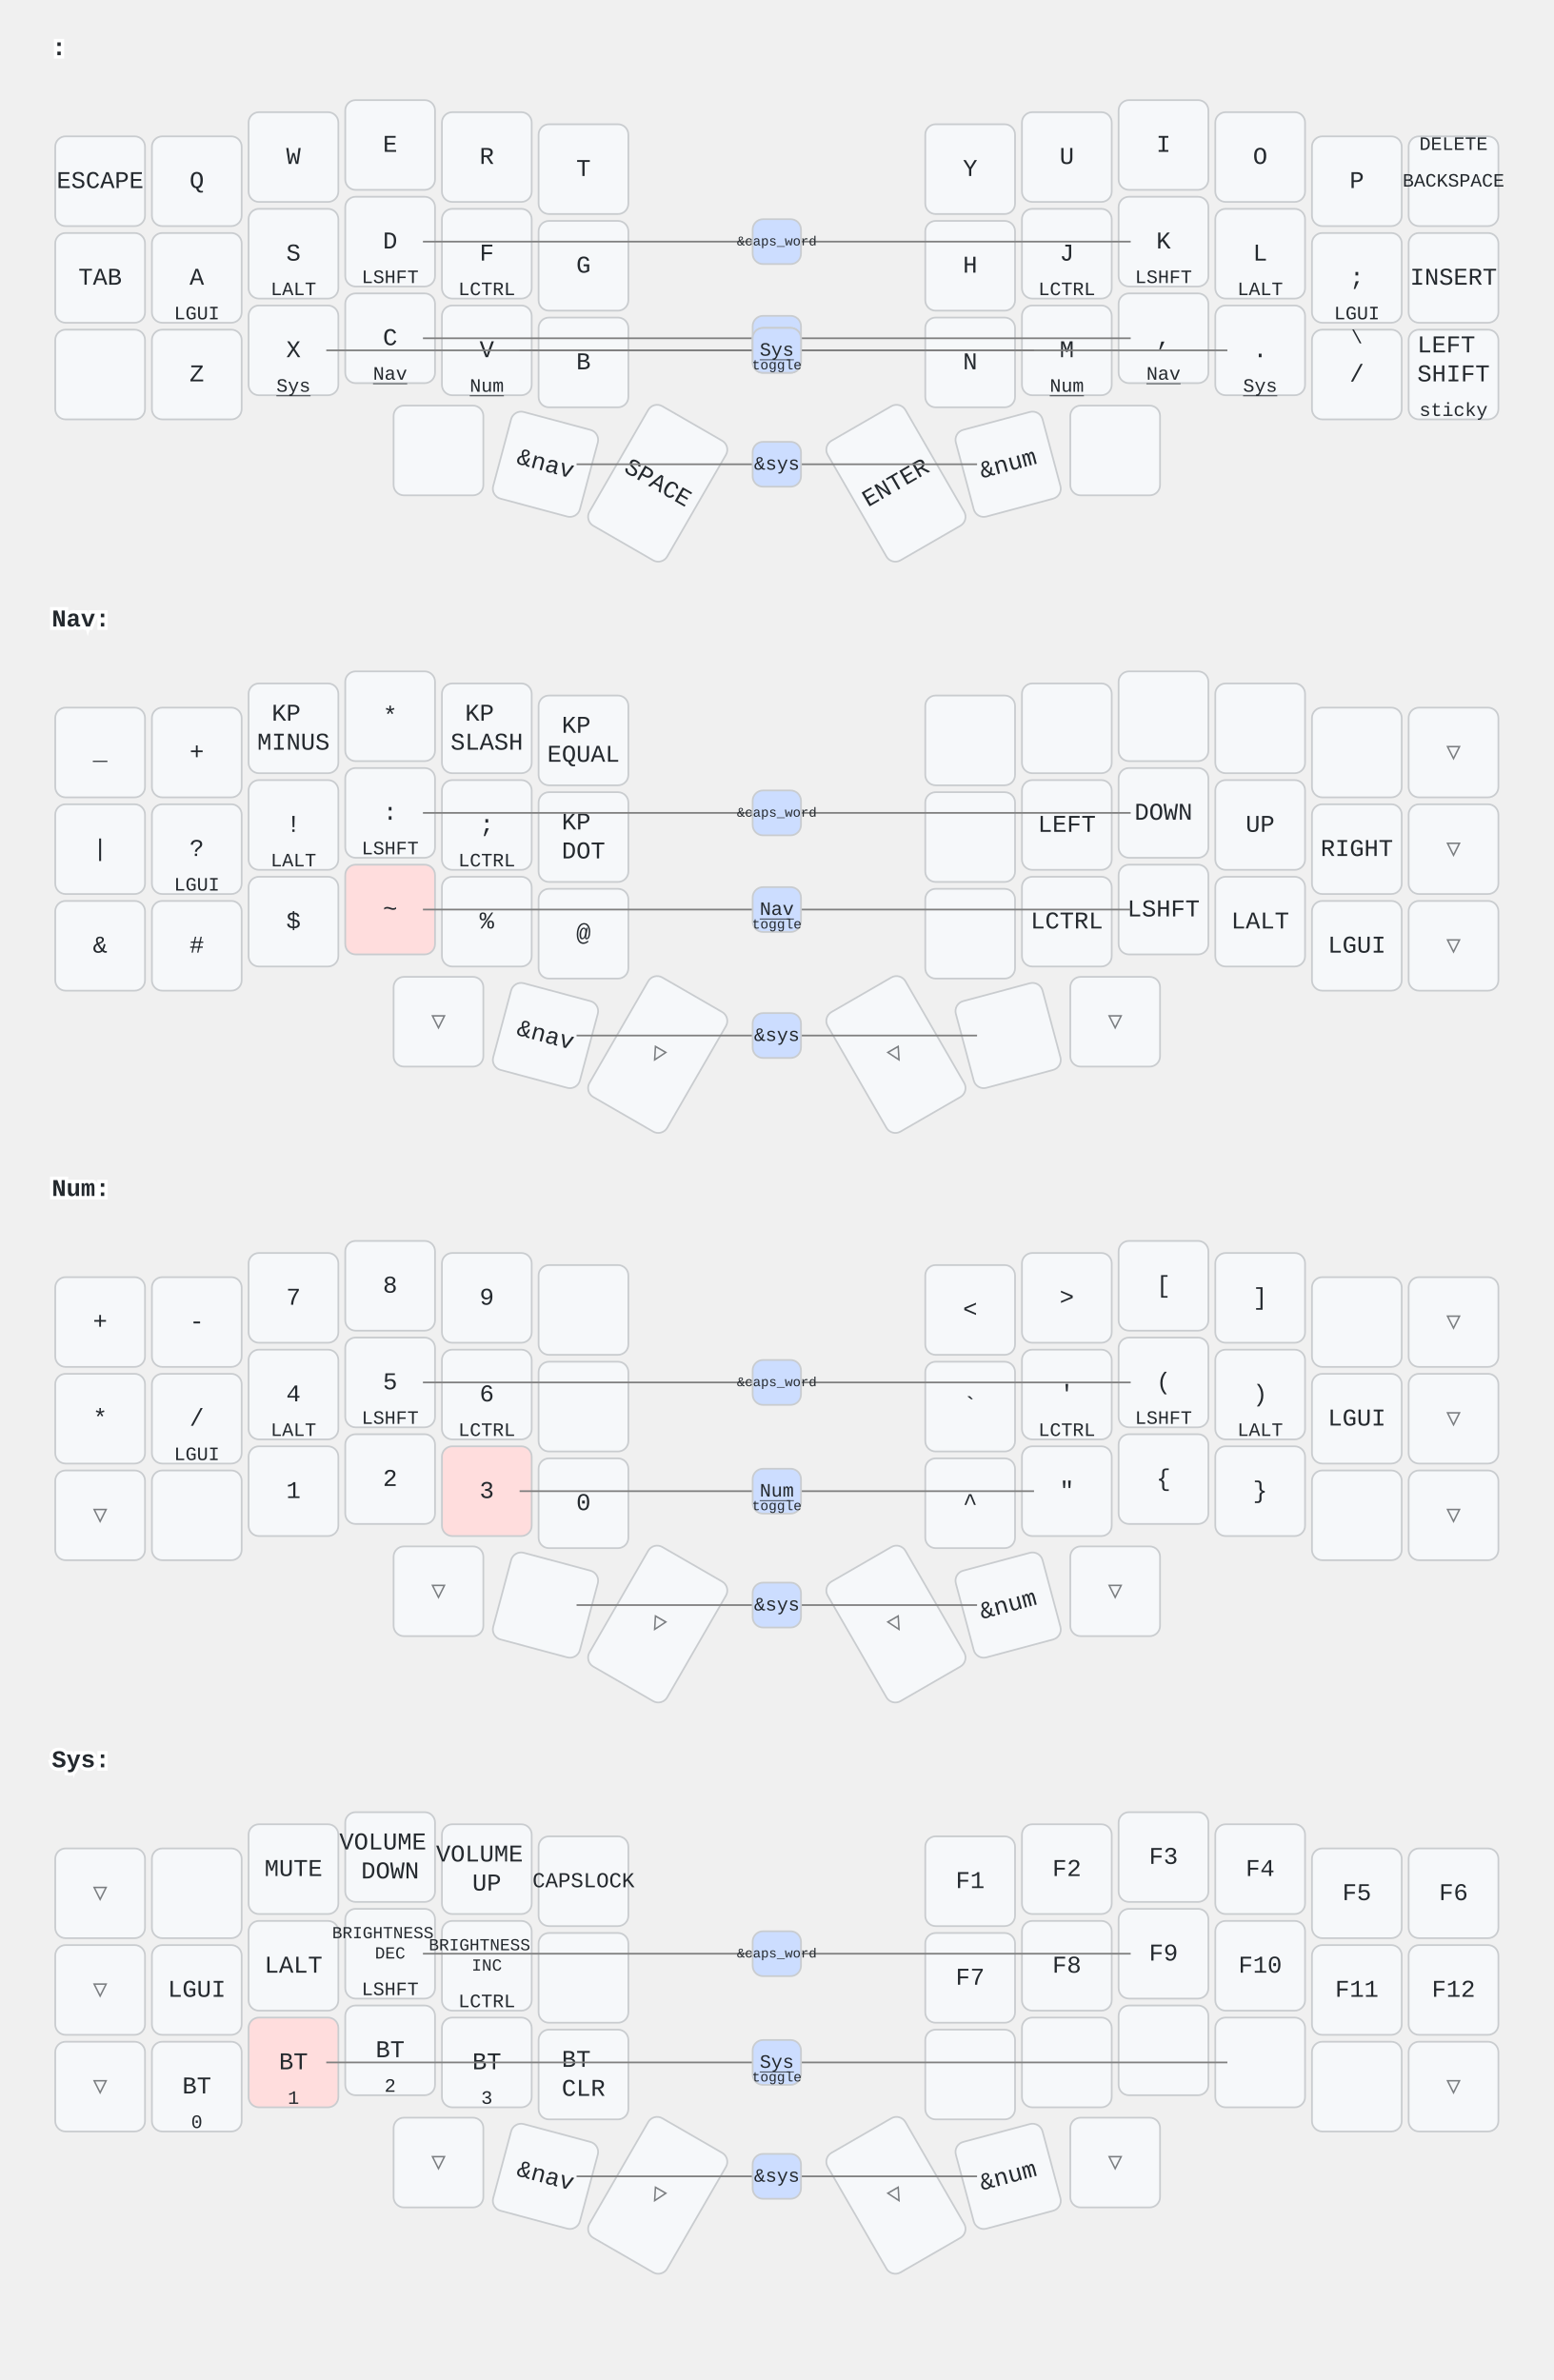
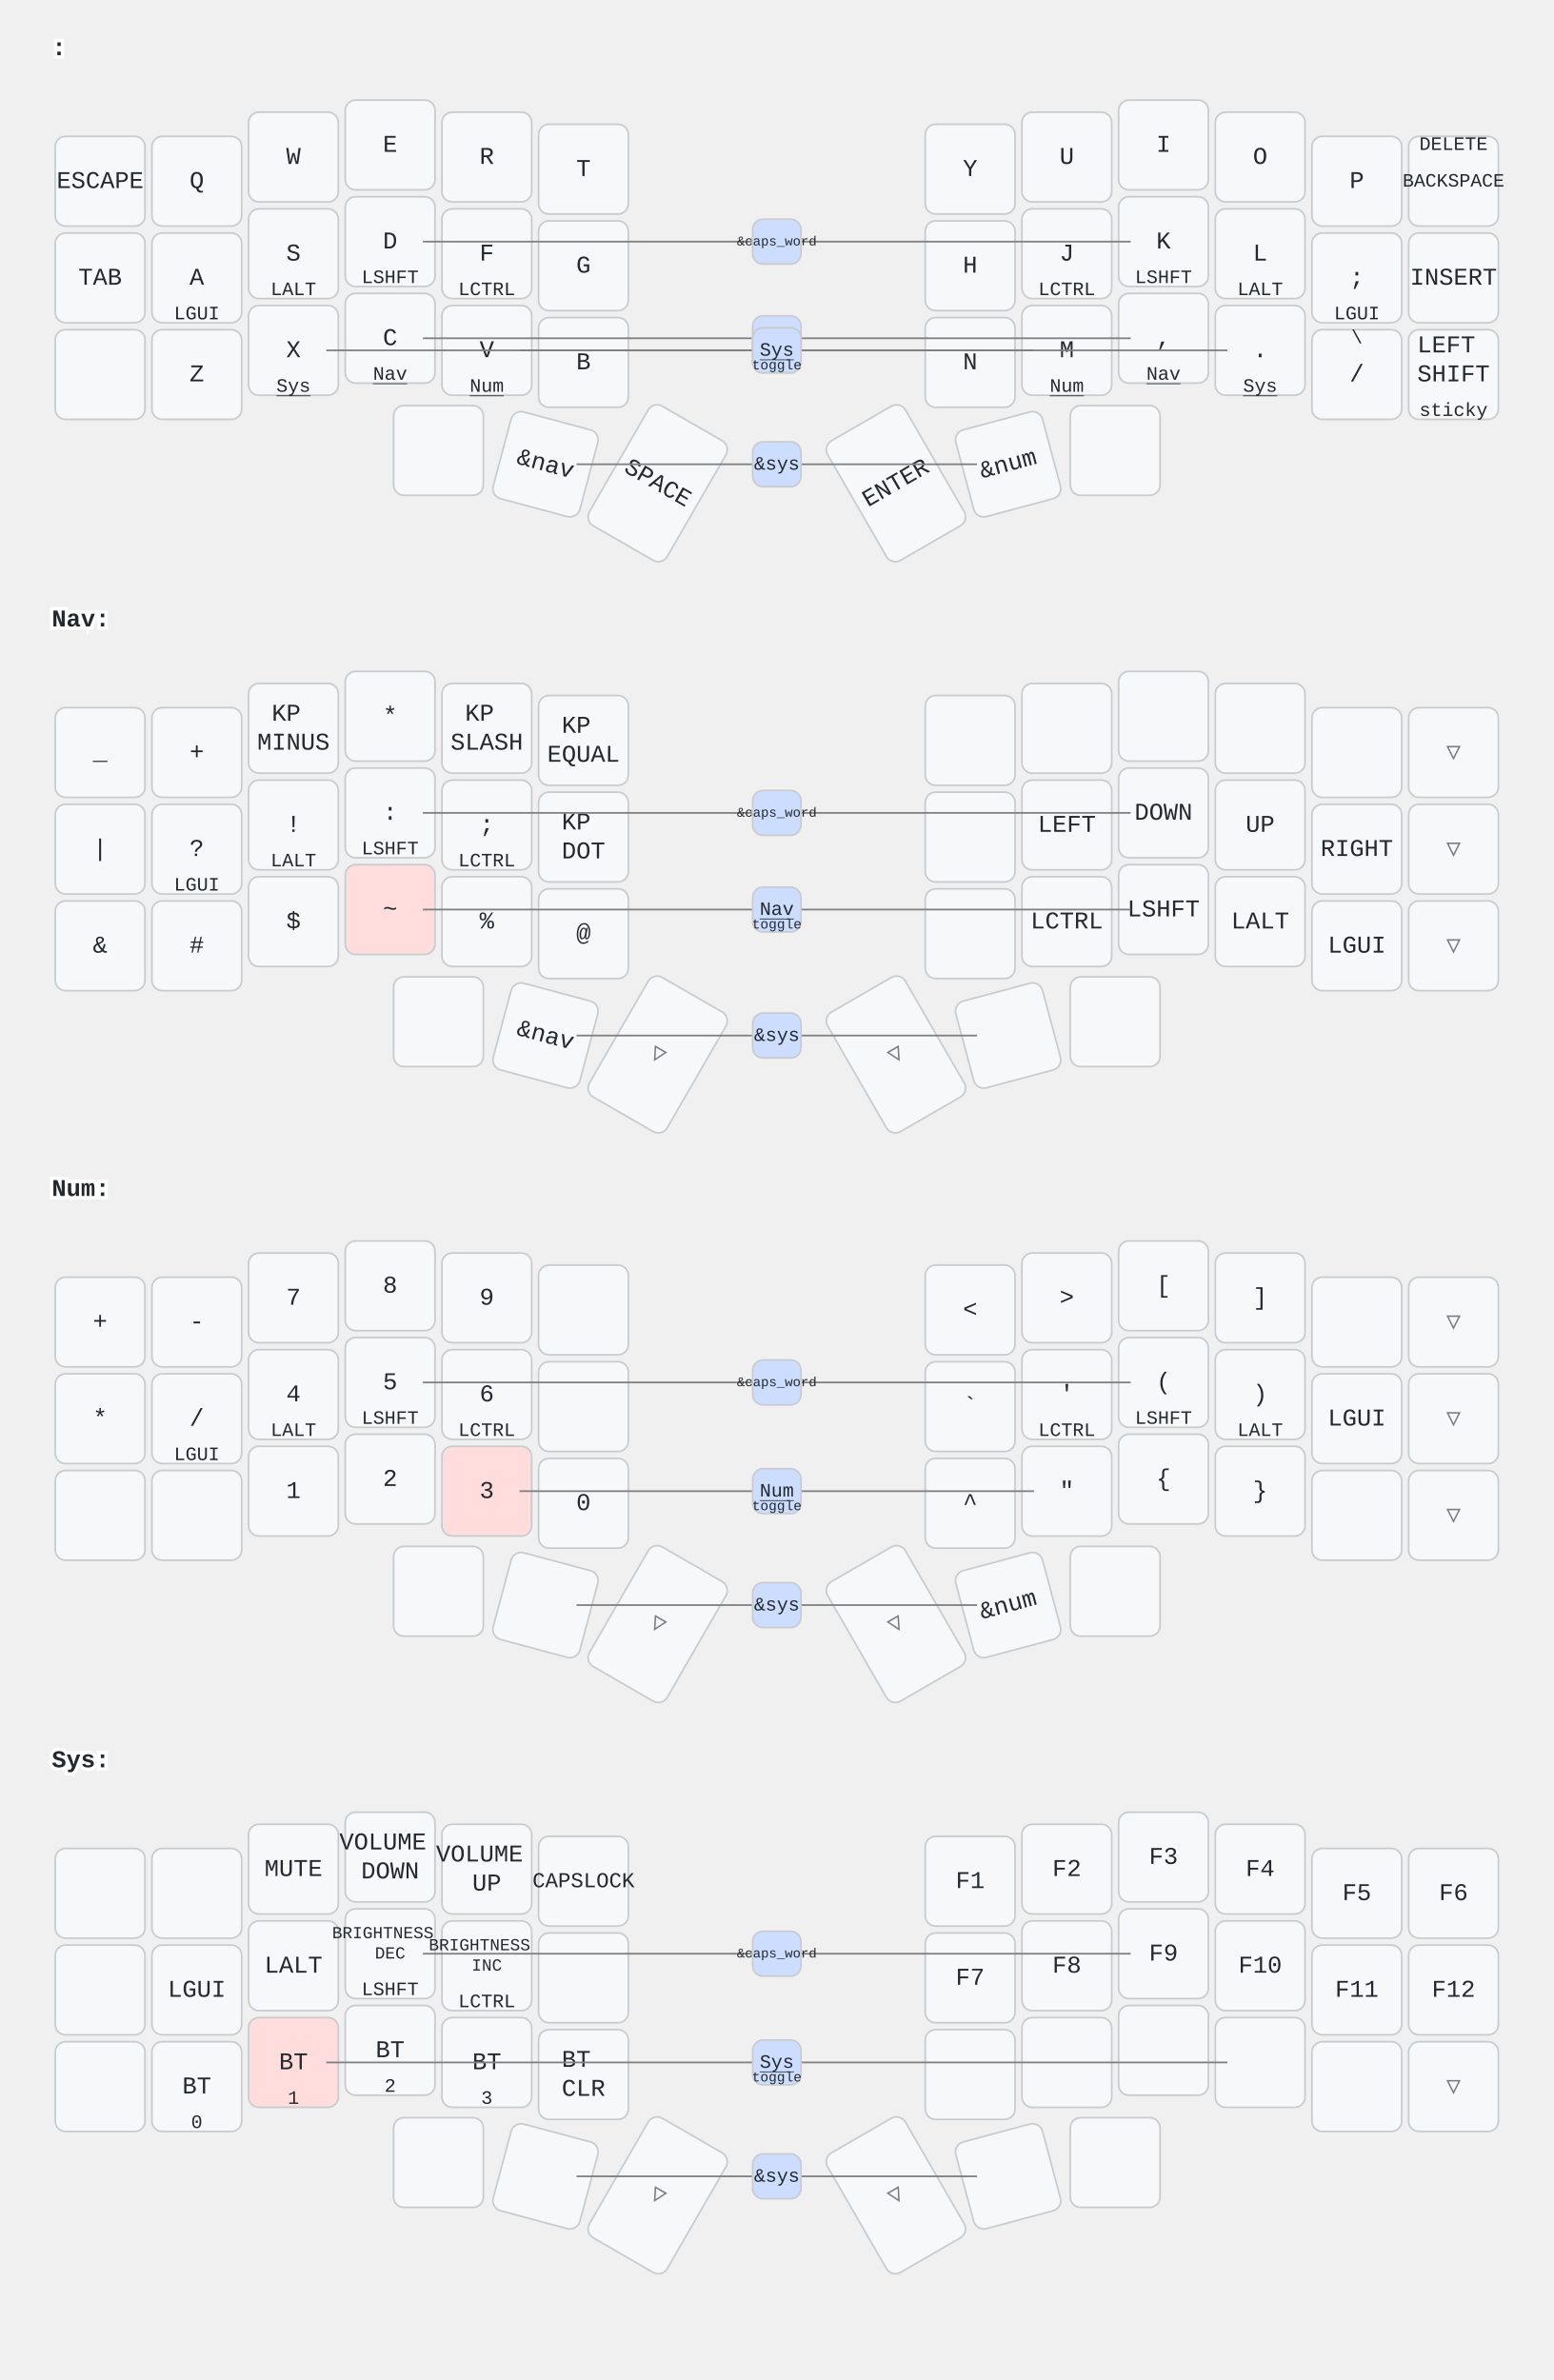
<svg xmlns="http://www.w3.org/2000/svg" width="900" height="1379" viewBox="0 0 900 1379" class="keymap">
  <style>/* inherit to force styles through use tags */
svg path {
    fill: inherit;
}

/* font and background color specifications */
svg.keymap {
    font-family: SFMono-Regular,Consolas,Liberation Mono,Menlo,monospace;
    font-size: 14px;
    font-kerning: normal;
    text-rendering: optimizeLegibility;
    fill: #24292e;
}

/* default key styling */
rect.key {
    fill: #f6f8fa;
}

rect.key, rect.combo {
    stroke: #c9cccf;
    stroke-width: 1;
}

/* default key side styling, only used is draw_key_sides is set */
rect.side {
    filter: brightness(90%);
}

/* color accent for combo boxes */
rect.combo, rect.combo-separate {
    fill: #cdf;
}

/* color accent for held keys */
rect.held, rect.combo.held {
    fill: #fdd;
}

/* color accent for ghost (optional) keys */
rect.ghost, rect.combo.ghost {
    stroke-dasharray: 4, 4;
    stroke-width: 2;
}

text {
    text-anchor: middle;
    dominant-baseline: middle;
}

/* styling for layer labels */
text.label {
    font-weight: bold;
    text-anchor: start;
    stroke: white;
    stroke-width: 4;
    paint-order: stroke;
}

/* styling for optional footer */
text.footer {
    text-anchor: end;
    dominant-baseline: auto;
    stroke: white;
    stroke-width: 4;
    paint-order: stroke;
}

/* styling for combo tap, and key hold/shifted label text */
text.combo, text.hold, text.shifted {
    font-size: 11px;
}

text.hold {
    text-anchor: middle;
    dominant-baseline: auto;
}

text.shifted {
    text-anchor: middle;
    dominant-baseline: hanging;
}

text.layer-activator {
    text-decoration: underline;
}

/* styling for hold/shifted label text in combo box */
text.combo.hold, text.combo.shifted {
    font-size: 8px;
}

/* lighter symbol for transparent keys */
text.trans {
    fill: #7b7e81;
}

/* styling for combo dendrons */
path.combo {
    stroke-width: 1;
    stroke: gray;
    fill: none;
}

/* Start Tabler Icons Cleanup */
/* cannot use height/width with glyphs */
.icon-tabler &gt; path {
    fill: inherit;
    stroke: inherit;
    stroke-width: 2;
}
/* hide tabler's default box */
.icon-tabler &gt; path[stroke="none"][fill="none"] {
    visibility: hidden;
}
/* End Tabler Icons Cleanup */
</style>
  <g transform="translate(30, 0)" class="layer- ">
    <text x="0" y="28" class="label" id="x_x"> :</text>
    <g transform="translate(0, 56)">
      <g transform="translate(28, 49)" class="key keypos-0">
        <rect rx="6" ry="6" x="-26" y="-26" width="52" height="52" class="key" />
        <text x="0" y="0" class="key tap">ESCAPE</text>
      </g>
      <g transform="translate(84, 49)" class="key keypos-1">
        <rect rx="6" ry="6" x="-26" y="-26" width="52" height="52" class="key" />
        <text x="0" y="0" class="key tap">Q</text>
      </g>
      <g transform="translate(140, 35)" class="key keypos-2">
        <rect rx="6" ry="6" x="-26" y="-26" width="52" height="52" class="key" />
        <text x="0" y="0" class="key tap">W</text>
      </g>
      <g transform="translate(196, 28)" class="key keypos-3">
        <rect rx="6" ry="6" x="-26" y="-26" width="52" height="52" class="key" />
        <text x="0" y="0" class="key tap">E</text>
      </g>
      <g transform="translate(252, 35)" class="key keypos-4">
        <rect rx="6" ry="6" x="-26" y="-26" width="52" height="52" class="key" />
        <text x="0" y="0" class="key tap">R</text>
      </g>
      <g transform="translate(308, 42)" class="key keypos-5">
        <rect rx="6" ry="6" x="-26" y="-26" width="52" height="52" class="key" />
        <text x="0" y="0" class="key tap">T</text>
      </g>
      <g transform="translate(532, 42)" class="key keypos-6">
        <rect rx="6" ry="6" x="-26" y="-26" width="52" height="52" class="key" />
        <text x="0" y="0" class="key tap">Y</text>
      </g>
      <g transform="translate(588, 35)" class="key keypos-7">
        <rect rx="6" ry="6" x="-26" y="-26" width="52" height="52" class="key" />
        <text x="0" y="0" class="key tap">U</text>
      </g>
      <g transform="translate(644, 28)" class="key keypos-8">
        <rect rx="6" ry="6" x="-26" y="-26" width="52" height="52" class="key" />
        <text x="0" y="0" class="key tap">I</text>
      </g>
      <g transform="translate(700, 35)" class="key keypos-9">
        <rect rx="6" ry="6" x="-26" y="-26" width="52" height="52" class="key" />
        <text x="0" y="0" class="key tap">O</text>
      </g>
      <g transform="translate(756, 49)" class="key keypos-10">
        <rect rx="6" ry="6" x="-26" y="-26" width="52" height="52" class="key" />
        <text x="0" y="0" class="key tap">P</text>
      </g>
      <g transform="translate(812, 49)" class="key keypos-11">
        <rect rx="6" ry="6" x="-26" y="-26" width="52" height="52" class="key" />
        <text x="0" y="0" class="key tap">
          <tspan style="font-size: 78%">BACKSPACE</tspan>
        </text>
        <text x="0" y="-24" class="key shifted">DELETE</text>
      </g>
      <g transform="translate(28, 105)" class="key keypos-12">
        <rect rx="6" ry="6" x="-26" y="-26" width="52" height="52" class="key" />
        <text x="0" y="0" class="key tap">TAB</text>
      </g>
      <g transform="translate(84, 105)" class="key keypos-13">
        <rect rx="6" ry="6" x="-26" y="-26" width="52" height="52" class="key" />
        <text x="0" y="0" class="key tap">A</text>
        <text x="0" y="24" class="key hold">LGUI</text>
      </g>
      <g transform="translate(140, 91)" class="key keypos-14">
        <rect rx="6" ry="6" x="-26" y="-26" width="52" height="52" class="key" />
        <text x="0" y="0" class="key tap">S</text>
        <text x="0" y="24" class="key hold">LALT</text>
      </g>
      <g transform="translate(196, 84)" class="key keypos-15">
        <rect rx="6" ry="6" x="-26" y="-26" width="52" height="52" class="key" />
        <text x="0" y="0" class="key tap">D</text>
        <text x="0" y="24" class="key hold">LSHFT</text>
      </g>
      <g transform="translate(252, 91)" class="key keypos-16">
        <rect rx="6" ry="6" x="-26" y="-26" width="52" height="52" class="key" />
        <text x="0" y="0" class="key tap">F</text>
        <text x="0" y="24" class="key hold">LCTRL</text>
      </g>
      <g transform="translate(308, 98)" class="key keypos-17">
        <rect rx="6" ry="6" x="-26" y="-26" width="52" height="52" class="key" />
        <text x="0" y="0" class="key tap">G</text>
      </g>
      <g transform="translate(532, 98)" class="key keypos-18">
        <rect rx="6" ry="6" x="-26" y="-26" width="52" height="52" class="key" />
        <text x="0" y="0" class="key tap">H</text>
      </g>
      <g transform="translate(588, 91)" class="key keypos-19">
        <rect rx="6" ry="6" x="-26" y="-26" width="52" height="52" class="key" />
        <text x="0" y="0" class="key tap">J</text>
        <text x="0" y="24" class="key hold">LCTRL</text>
      </g>
      <g transform="translate(644, 84)" class="key keypos-20">
        <rect rx="6" ry="6" x="-26" y="-26" width="52" height="52" class="key" />
        <text x="0" y="0" class="key tap">K</text>
        <text x="0" y="24" class="key hold">LSHFT</text>
      </g>
      <g transform="translate(700, 91)" class="key keypos-21">
        <rect rx="6" ry="6" x="-26" y="-26" width="52" height="52" class="key" />
        <text x="0" y="0" class="key tap">L</text>
        <text x="0" y="24" class="key hold">LALT</text>
      </g>
      <g transform="translate(756, 105)" class="key keypos-22">
        <rect rx="6" ry="6" x="-26" y="-26" width="52" height="52" class="key" />
        <text x="0" y="0" class="key tap">;</text>
        <text x="0" y="24" class="key hold">LGUI</text>
      </g>
      <g transform="translate(812, 105)" class="key keypos-23">
        <rect rx="6" ry="6" x="-26" y="-26" width="52" height="52" class="key" />
        <text x="0" y="0" class="key tap">INSERT</text>
      </g>
      <g transform="translate(28, 161)" class="key keypos-24">
        <rect rx="6" ry="6" x="-26" y="-26" width="52" height="52" class="key" />
      </g>
      <g transform="translate(84, 161)" class="key keypos-25">
        <rect rx="6" ry="6" x="-26" y="-26" width="52" height="52" class="key" />
        <text x="0" y="0" class="key tap">Z</text>
      </g>
      <g transform="translate(140, 147)" class="key keypos-26">
        <rect rx="6" ry="6" x="-26" y="-26" width="52" height="52" class="key" />
        <text x="0" y="0" class="key tap">X</text>
        <a href="#Sys">
          <text x="0" y="24" class="key hold layer-activator">Sys</text>
        </a>
      </g>
      <g transform="translate(196, 140)" class="key keypos-27">
        <rect rx="6" ry="6" x="-26" y="-26" width="52" height="52" class="key" />
        <text x="0" y="0" class="key tap">C</text>
        <a href="#Nav">
          <text x="0" y="24" class="key hold layer-activator">Nav</text>
        </a>
      </g>
      <g transform="translate(252, 147)" class="key keypos-28">
        <rect rx="6" ry="6" x="-26" y="-26" width="52" height="52" class="key" />
        <text x="0" y="0" class="key tap">V</text>
        <a href="#Num">
          <text x="0" y="24" class="key hold layer-activator">Num</text>
        </a>
      </g>
      <g transform="translate(308, 154)" class="key keypos-29">
        <rect rx="6" ry="6" x="-26" y="-26" width="52" height="52" class="key" />
        <text x="0" y="0" class="key tap">B</text>
      </g>
      <g transform="translate(532, 154)" class="key keypos-30">
        <rect rx="6" ry="6" x="-26" y="-26" width="52" height="52" class="key" />
        <text x="0" y="0" class="key tap">N</text>
      </g>
      <g transform="translate(588, 147)" class="key keypos-31">
        <rect rx="6" ry="6" x="-26" y="-26" width="52" height="52" class="key" />
        <text x="0" y="0" class="key tap">M</text>
        <a href="#Num">
          <text x="0" y="24" class="key hold layer-activator">Num</text>
        </a>
      </g>
      <g transform="translate(644, 140)" class="key keypos-32">
        <rect rx="6" ry="6" x="-26" y="-26" width="52" height="52" class="key" />
        <text x="0" y="0" class="key tap">,</text>
        <a href="#Nav">
          <text x="0" y="24" class="key hold layer-activator">Nav</text>
        </a>
      </g>
      <g transform="translate(700, 147)" class="key keypos-33">
        <rect rx="6" ry="6" x="-26" y="-26" width="52" height="52" class="key" />
        <text x="0" y="0" class="key tap">.</text>
        <a href="#Sys">
          <text x="0" y="24" class="key hold layer-activator">Sys</text>
        </a>
      </g>
      <g transform="translate(756, 161)" class="key keypos-34">
        <rect rx="6" ry="6" x="-26" y="-26" width="52" height="52" class="key" />
        <text x="0" y="0" class="key tap">/</text>
        <text x="0" y="-24" class="key shifted">\</text>
      </g>
      <g transform="translate(812, 161)" class="key keypos-35">
        <rect rx="6" ry="6" x="-26" y="-26" width="52" height="52" class="key" />
        <text x="0" y="0" class="key tap">
          <tspan x="0" dy="-1.2em">LEFT</tspan>
          <tspan x="0" dy="1.2em">SHIFT</tspan>
        </text>
        <text x="0" y="24" class="key hold">sticky</text>
      </g>
      <g transform="translate(224, 205)" class="key keypos-36">
        <rect rx="6" ry="6" x="-26" y="-26" width="52" height="52" class="key" />
      </g>
      <g transform="translate(286, 213) rotate(15.0)" class="key keypos-37">
        <rect rx="6" ry="6" x="-26" y="-26" width="52" height="52" class="key" />
        <text x="0" y="0" class="key tap">&amp;nav</text>
      </g>
      <g transform="translate(351, 224) rotate(30.0)" class="key keypos-38">
        <rect rx="6" ry="6" x="-26" y="-40" width="52" height="80" class="key" />
        <text x="0" y="0" class="key tap">SPACE</text>
      </g>
      <g transform="translate(489, 224) rotate(-30.0)" class="key keypos-39">
        <rect rx="6" ry="6" x="-26" y="-40" width="52" height="80" class="key" />
        <text x="0" y="0" class="key tap">ENTER</text>
      </g>
      <g transform="translate(554, 213) rotate(-15.0)" class="key keypos-40">
        <rect rx="6" ry="6" x="-26" y="-26" width="52" height="52" class="key" />
        <text x="0" y="0" class="key tap">&amp;num</text>
      </g>
      <g transform="translate(616, 205)" class="key keypos-41">
        <rect rx="6" ry="6" x="-26" y="-26" width="52" height="52" class="key" />
      </g>
      <g class="combo combopos-0">
        <path d="M420,213 l-116,0" class="combo" />
        <path d="M420,213 l116,0" class="combo" />
        <rect rx="6" ry="6" x="406" y="200" width="28" height="26" class="combo" />
        <text x="420" y="213" class="combo tap">&amp;sys</text>
      </g>
      <g class="combo combopos-1">
        <path d="M420,84 l-205,0" class="combo" />
        <path d="M420,84 l205,0" class="combo" />
        <rect rx="6" ry="6" x="406" y="71" width="28" height="26" class="combo" />
        <text x="420" y="84" class="combo tap">
          <tspan style="font-size: 70%">&amp;caps_word</tspan>
        </text>
      </g>
      <g class="combo combopos-2">
        <path d="M420,140 l-205,0" class="combo" />
        <path d="M420,140 l205,0" class="combo" />
        <rect rx="6" ry="6" x="406" y="127" width="28" height="26" class="combo" />
        <a href="#Nav">
          <text x="420" y="140" class="combo tap layer-activator">Nav</text>
        </a>
        <text x="420" y="151" class="combo hold">toggle</text>
      </g>
      <g class="combo combopos-3">
        <path d="M420,147 l-149,0" class="combo" />
        <path d="M420,147 l149,0" class="combo" />
        <rect rx="6" ry="6" x="406" y="134" width="28" height="26" class="combo" />
        <a href="#Num">
          <text x="420" y="147" class="combo tap layer-activator">Num</text>
        </a>
        <text x="420" y="158" class="combo hold">toggle</text>
      </g>
      <g class="combo combopos-4">
        <path d="M420,147 l-261,0" class="combo" />
        <path d="M420,147 l261,0" class="combo" />
        <rect rx="6" ry="6" x="406" y="134" width="28" height="26" class="combo" />
        <a href="#Sys">
          <text x="420" y="147" class="combo tap layer-activator">Sys</text>
        </a>
        <text x="420" y="158" class="combo hold">toggle</text>
      </g>
    </g>
  </g>
  <g transform="translate(30, 331)" class="layer-Nav">
    <text x="0" y="28" class="label" id="Nav">Nav:</text>
    <g transform="translate(0, 56)">
      <g transform="translate(28, 49)" class="key keypos-0">
        <rect rx="6" ry="6" x="-26" y="-26" width="52" height="52" class="key" />
        <text x="0" y="0" class="key tap">_</text>
      </g>
      <g transform="translate(84, 49)" class="key keypos-1">
        <rect rx="6" ry="6" x="-26" y="-26" width="52" height="52" class="key" />
        <text x="0" y="0" class="key tap">+</text>
      </g>
      <g transform="translate(140, 35)" class="key keypos-2">
        <rect rx="6" ry="6" x="-26" y="-26" width="52" height="52" class="key" />
        <text x="0" y="0" class="key tap">
          <tspan x="0" dy="-0.6em">KP</tspan>
          <tspan x="0" dy="1.2em">MINUS</tspan>
        </text>
      </g>
      <g transform="translate(196, 28)" class="key keypos-3">
        <rect rx="6" ry="6" x="-26" y="-26" width="52" height="52" class="key" />
        <text x="0" y="0" class="key tap">*</text>
      </g>
      <g transform="translate(252, 35)" class="key keypos-4">
        <rect rx="6" ry="6" x="-26" y="-26" width="52" height="52" class="key" />
        <text x="0" y="0" class="key tap">
          <tspan x="0" dy="-0.6em">KP</tspan>
          <tspan x="0" dy="1.2em">SLASH</tspan>
        </text>
      </g>
      <g transform="translate(308, 42)" class="key keypos-5">
        <rect rx="6" ry="6" x="-26" y="-26" width="52" height="52" class="key" />
        <text x="0" y="0" class="key tap">
          <tspan x="0" dy="-0.6em">KP</tspan>
          <tspan x="0" dy="1.2em">EQUAL</tspan>
        </text>
      </g>
      <g transform="translate(532, 42)" class="key keypos-6">
        <rect rx="6" ry="6" x="-26" y="-26" width="52" height="52" class="key" />
      </g>
      <g transform="translate(588, 35)" class="key keypos-7">
        <rect rx="6" ry="6" x="-26" y="-26" width="52" height="52" class="key" />
      </g>
      <g transform="translate(644, 28)" class="key keypos-8">
        <rect rx="6" ry="6" x="-26" y="-26" width="52" height="52" class="key" />
      </g>
      <g transform="translate(700, 35)" class="key keypos-9">
        <rect rx="6" ry="6" x="-26" y="-26" width="52" height="52" class="key" />
      </g>
      <g transform="translate(756, 49)" class="key keypos-10">
        <rect rx="6" ry="6" x="-26" y="-26" width="52" height="52" class="key" />
      </g>
      <g transform="translate(812, 49)" class="key trans keypos-11">
        <rect rx="6" ry="6" x="-26" y="-26" width="52" height="52" class="key trans" />
        <text x="0" y="0" class="key trans tap">▽</text>
      </g>
      <g transform="translate(28, 105)" class="key keypos-12">
        <rect rx="6" ry="6" x="-26" y="-26" width="52" height="52" class="key" />
        <text x="0" y="0" class="key tap">|</text>
      </g>
      <g transform="translate(84, 105)" class="key keypos-13">
        <rect rx="6" ry="6" x="-26" y="-26" width="52" height="52" class="key" />
        <text x="0" y="0" class="key tap">?</text>
        <text x="0" y="24" class="key hold">LGUI</text>
      </g>
      <g transform="translate(140, 91)" class="key keypos-14">
        <rect rx="6" ry="6" x="-26" y="-26" width="52" height="52" class="key" />
        <text x="0" y="0" class="key tap">!</text>
        <text x="0" y="24" class="key hold">LALT</text>
      </g>
      <g transform="translate(196, 84)" class="key keypos-15">
        <rect rx="6" ry="6" x="-26" y="-26" width="52" height="52" class="key" />
        <text x="0" y="0" class="key tap">:</text>
        <text x="0" y="24" class="key hold">LSHFT</text>
      </g>
      <g transform="translate(252, 91)" class="key keypos-16">
        <rect rx="6" ry="6" x="-26" y="-26" width="52" height="52" class="key" />
        <text x="0" y="0" class="key tap">;</text>
        <text x="0" y="24" class="key hold">LCTRL</text>
      </g>
      <g transform="translate(308, 98)" class="key keypos-17">
        <rect rx="6" ry="6" x="-26" y="-26" width="52" height="52" class="key" />
        <text x="0" y="0" class="key tap">
          <tspan x="0" dy="-0.6em">KP</tspan>
          <tspan x="0" dy="1.2em">DOT</tspan>
        </text>
      </g>
      <g transform="translate(532, 98)" class="key keypos-18">
        <rect rx="6" ry="6" x="-26" y="-26" width="52" height="52" class="key" />
      </g>
      <g transform="translate(588, 91)" class="key keypos-19">
        <rect rx="6" ry="6" x="-26" y="-26" width="52" height="52" class="key" />
        <text x="0" y="0" class="key tap">LEFT</text>
      </g>
      <g transform="translate(644, 84)" class="key keypos-20">
        <rect rx="6" ry="6" x="-26" y="-26" width="52" height="52" class="key" />
        <text x="0" y="0" class="key tap">DOWN</text>
      </g>
      <g transform="translate(700, 91)" class="key keypos-21">
        <rect rx="6" ry="6" x="-26" y="-26" width="52" height="52" class="key" />
        <text x="0" y="0" class="key tap">UP</text>
      </g>
      <g transform="translate(756, 105)" class="key keypos-22">
        <rect rx="6" ry="6" x="-26" y="-26" width="52" height="52" class="key" />
        <text x="0" y="0" class="key tap">RIGHT</text>
      </g>
      <g transform="translate(812, 105)" class="key trans keypos-23">
        <rect rx="6" ry="6" x="-26" y="-26" width="52" height="52" class="key trans" />
        <text x="0" y="0" class="key trans tap">▽</text>
      </g>
      <g transform="translate(28, 161)" class="key keypos-24">
        <rect rx="6" ry="6" x="-26" y="-26" width="52" height="52" class="key" />
        <text x="0" y="0" class="key tap">&amp;</text>
      </g>
      <g transform="translate(84, 161)" class="key keypos-25">
        <rect rx="6" ry="6" x="-26" y="-26" width="52" height="52" class="key" />
        <text x="0" y="0" class="key tap">#</text>
      </g>
      <g transform="translate(140, 147)" class="key keypos-26">
        <rect rx="6" ry="6" x="-26" y="-26" width="52" height="52" class="key" />
        <text x="0" y="0" class="key tap">$</text>
      </g>
      <g transform="translate(196, 140)" class="key held keypos-27">
        <rect rx="6" ry="6" x="-26" y="-26" width="52" height="52" class="key held" />
        <text x="0" y="0" class="key held tap">~</text>
      </g>
      <g transform="translate(252, 147)" class="key keypos-28">
        <rect rx="6" ry="6" x="-26" y="-26" width="52" height="52" class="key" />
        <text x="0" y="0" class="key tap">%</text>
      </g>
      <g transform="translate(308, 154)" class="key keypos-29">
        <rect rx="6" ry="6" x="-26" y="-26" width="52" height="52" class="key" />
        <text x="0" y="0" class="key tap">@</text>
      </g>
      <g transform="translate(532, 154)" class="key keypos-30">
        <rect rx="6" ry="6" x="-26" y="-26" width="52" height="52" class="key" />
      </g>
      <g transform="translate(588, 147)" class="key keypos-31">
        <rect rx="6" ry="6" x="-26" y="-26" width="52" height="52" class="key" />
        <text x="0" y="0" class="key tap">LCTRL</text>
      </g>
      <g transform="translate(644, 140)" class="key keypos-32">
        <rect rx="6" ry="6" x="-26" y="-26" width="52" height="52" class="key" />
        <text x="0" y="0" class="key tap">LSHFT</text>
      </g>
      <g transform="translate(700, 147)" class="key keypos-33">
        <rect rx="6" ry="6" x="-26" y="-26" width="52" height="52" class="key" />
        <text x="0" y="0" class="key tap">LALT</text>
      </g>
      <g transform="translate(756, 161)" class="key keypos-34">
        <rect rx="6" ry="6" x="-26" y="-26" width="52" height="52" class="key" />
        <text x="0" y="0" class="key tap">LGUI</text>
      </g>
      <g transform="translate(812, 161)" class="key trans keypos-35">
        <rect rx="6" ry="6" x="-26" y="-26" width="52" height="52" class="key trans" />
        <text x="0" y="0" class="key trans tap">▽</text>
      </g>
-       <g transform="translate(224, 205)" class="key trans keypos-36">
-         <rect rx="6" ry="6" x="-26" y="-26" width="52" height="52" class="key trans" />
-         <text x="0" y="0" class="key trans tap">▽</text>
+       <g transform="translate(224, 205)" class="key keypos-36">
+         <rect rx="6" ry="6" x="-26" y="-26" width="52" height="52" class="key" />
      </g>
      <g transform="translate(286, 213) rotate(15.0)" class="key keypos-37">
        <rect rx="6" ry="6" x="-26" y="-26" width="52" height="52" class="key" />
        <text x="0" y="0" class="key tap">&amp;nav</text>
      </g>
      <g transform="translate(351, 224) rotate(30.0)" class="key trans keypos-38">
        <rect rx="6" ry="6" x="-26" y="-40" width="52" height="80" class="key trans" />
        <text x="0" y="0" class="key trans tap">▽</text>
      </g>
      <g transform="translate(489, 224) rotate(-30.0)" class="key trans keypos-39">
        <rect rx="6" ry="6" x="-26" y="-40" width="52" height="80" class="key trans" />
        <text x="0" y="0" class="key trans tap">▽</text>
      </g>
      <g transform="translate(554, 213) rotate(-15.0)" class="key keypos-40">
        <rect rx="6" ry="6" x="-26" y="-26" width="52" height="52" class="key" />
      </g>
-       <g transform="translate(616, 205)" class="key trans keypos-41">
-         <rect rx="6" ry="6" x="-26" y="-26" width="52" height="52" class="key trans" />
-         <text x="0" y="0" class="key trans tap">▽</text>
+       <g transform="translate(616, 205)" class="key keypos-41">
+         <rect rx="6" ry="6" x="-26" y="-26" width="52" height="52" class="key" />
      </g>
      <g class="combo combopos-0">
        <path d="M420,213 l-116,0" class="combo" />
        <path d="M420,213 l116,0" class="combo" />
        <rect rx="6" ry="6" x="406" y="200" width="28" height="26" class="combo" />
        <text x="420" y="213" class="combo tap">&amp;sys</text>
      </g>
      <g class="combo combopos-1">
        <path d="M420,84 l-205,0" class="combo" />
        <path d="M420,84 l205,0" class="combo" />
        <rect rx="6" ry="6" x="406" y="71" width="28" height="26" class="combo" />
        <text x="420" y="84" class="combo tap">
          <tspan style="font-size: 70%">&amp;caps_word</tspan>
        </text>
      </g>
      <g class="combo combopos-2">
        <path d="M420,140 l-205,0" class="combo" />
        <path d="M420,140 l205,0" class="combo" />
        <rect rx="6" ry="6" x="406" y="127" width="28" height="26" class="combo" />
        <a href="#Nav">
          <text x="420" y="140" class="combo tap layer-activator">Nav</text>
        </a>
        <text x="420" y="151" class="combo hold">toggle</text>
      </g>
    </g>
  </g>
  <g transform="translate(30, 661)" class="layer-Num">
    <text x="0" y="28" class="label" id="Num">Num:</text>
    <g transform="translate(0, 56)">
      <g transform="translate(28, 49)" class="key keypos-0">
        <rect rx="6" ry="6" x="-26" y="-26" width="52" height="52" class="key" />
        <text x="0" y="0" class="key tap">+</text>
      </g>
      <g transform="translate(84, 49)" class="key keypos-1">
        <rect rx="6" ry="6" x="-26" y="-26" width="52" height="52" class="key" />
        <text x="0" y="0" class="key tap">-</text>
      </g>
      <g transform="translate(140, 35)" class="key keypos-2">
        <rect rx="6" ry="6" x="-26" y="-26" width="52" height="52" class="key" />
        <text x="0" y="0" class="key tap">7</text>
      </g>
      <g transform="translate(196, 28)" class="key keypos-3">
        <rect rx="6" ry="6" x="-26" y="-26" width="52" height="52" class="key" />
        <text x="0" y="0" class="key tap">8</text>
      </g>
      <g transform="translate(252, 35)" class="key keypos-4">
        <rect rx="6" ry="6" x="-26" y="-26" width="52" height="52" class="key" />
        <text x="0" y="0" class="key tap">9</text>
      </g>
      <g transform="translate(308, 42)" class="key keypos-5">
        <rect rx="6" ry="6" x="-26" y="-26" width="52" height="52" class="key" />
      </g>
      <g transform="translate(532, 42)" class="key keypos-6">
        <rect rx="6" ry="6" x="-26" y="-26" width="52" height="52" class="key" />
        <text x="0" y="0" class="key tap">&lt;</text>
      </g>
      <g transform="translate(588, 35)" class="key keypos-7">
        <rect rx="6" ry="6" x="-26" y="-26" width="52" height="52" class="key" />
        <text x="0" y="0" class="key tap">&gt;</text>
      </g>
      <g transform="translate(644, 28)" class="key keypos-8">
        <rect rx="6" ry="6" x="-26" y="-26" width="52" height="52" class="key" />
        <text x="0" y="0" class="key tap">[</text>
      </g>
      <g transform="translate(700, 35)" class="key keypos-9">
        <rect rx="6" ry="6" x="-26" y="-26" width="52" height="52" class="key" />
        <text x="0" y="0" class="key tap">]</text>
      </g>
      <g transform="translate(756, 49)" class="key keypos-10">
        <rect rx="6" ry="6" x="-26" y="-26" width="52" height="52" class="key" />
      </g>
      <g transform="translate(812, 49)" class="key trans keypos-11">
        <rect rx="6" ry="6" x="-26" y="-26" width="52" height="52" class="key trans" />
        <text x="0" y="0" class="key trans tap">▽</text>
      </g>
      <g transform="translate(28, 105)" class="key keypos-12">
        <rect rx="6" ry="6" x="-26" y="-26" width="52" height="52" class="key" />
        <text x="0" y="0" class="key tap">*</text>
      </g>
      <g transform="translate(84, 105)" class="key keypos-13">
        <rect rx="6" ry="6" x="-26" y="-26" width="52" height="52" class="key" />
        <text x="0" y="0" class="key tap">/</text>
        <text x="0" y="24" class="key hold">LGUI</text>
      </g>
      <g transform="translate(140, 91)" class="key keypos-14">
        <rect rx="6" ry="6" x="-26" y="-26" width="52" height="52" class="key" />
        <text x="0" y="0" class="key tap">4</text>
        <text x="0" y="24" class="key hold">LALT</text>
      </g>
      <g transform="translate(196, 84)" class="key keypos-15">
        <rect rx="6" ry="6" x="-26" y="-26" width="52" height="52" class="key" />
        <text x="0" y="0" class="key tap">5</text>
        <text x="0" y="24" class="key hold">LSHFT</text>
      </g>
      <g transform="translate(252, 91)" class="key keypos-16">
        <rect rx="6" ry="6" x="-26" y="-26" width="52" height="52" class="key" />
        <text x="0" y="0" class="key tap">6</text>
        <text x="0" y="24" class="key hold">LCTRL</text>
      </g>
      <g transform="translate(308, 98)" class="key keypos-17">
        <rect rx="6" ry="6" x="-26" y="-26" width="52" height="52" class="key" />
      </g>
      <g transform="translate(532, 98)" class="key keypos-18">
        <rect rx="6" ry="6" x="-26" y="-26" width="52" height="52" class="key" />
        <text x="0" y="0" class="key tap">`</text>
      </g>
      <g transform="translate(588, 91)" class="key keypos-19">
        <rect rx="6" ry="6" x="-26" y="-26" width="52" height="52" class="key" />
        <text x="0" y="0" class="key tap">'</text>
        <text x="0" y="24" class="key hold">LCTRL</text>
      </g>
      <g transform="translate(644, 84)" class="key keypos-20">
        <rect rx="6" ry="6" x="-26" y="-26" width="52" height="52" class="key" />
        <text x="0" y="0" class="key tap">(</text>
        <text x="0" y="24" class="key hold">LSHFT</text>
      </g>
      <g transform="translate(700, 91)" class="key keypos-21">
        <rect rx="6" ry="6" x="-26" y="-26" width="52" height="52" class="key" />
        <text x="0" y="0" class="key tap">)</text>
        <text x="0" y="24" class="key hold">LALT</text>
      </g>
      <g transform="translate(756, 105)" class="key keypos-22">
        <rect rx="6" ry="6" x="-26" y="-26" width="52" height="52" class="key" />
        <text x="0" y="0" class="key tap">LGUI</text>
      </g>
      <g transform="translate(812, 105)" class="key trans keypos-23">
        <rect rx="6" ry="6" x="-26" y="-26" width="52" height="52" class="key trans" />
        <text x="0" y="0" class="key trans tap">▽</text>
      </g>
-       <g transform="translate(28, 161)" class="key trans keypos-24">
-         <rect rx="6" ry="6" x="-26" y="-26" width="52" height="52" class="key trans" />
-         <text x="0" y="0" class="key trans tap">▽</text>
+       <g transform="translate(28, 161)" class="key keypos-24">
+         <rect rx="6" ry="6" x="-26" y="-26" width="52" height="52" class="key" />
      </g>
      <g transform="translate(84, 161)" class="key keypos-25">
        <rect rx="6" ry="6" x="-26" y="-26" width="52" height="52" class="key" />
      </g>
      <g transform="translate(140, 147)" class="key keypos-26">
        <rect rx="6" ry="6" x="-26" y="-26" width="52" height="52" class="key" />
        <text x="0" y="0" class="key tap">1</text>
      </g>
      <g transform="translate(196, 140)" class="key keypos-27">
        <rect rx="6" ry="6" x="-26" y="-26" width="52" height="52" class="key" />
        <text x="0" y="0" class="key tap">2</text>
      </g>
      <g transform="translate(252, 147)" class="key held keypos-28">
        <rect rx="6" ry="6" x="-26" y="-26" width="52" height="52" class="key held" />
        <text x="0" y="0" class="key held tap">3</text>
      </g>
      <g transform="translate(308, 154)" class="key keypos-29">
        <rect rx="6" ry="6" x="-26" y="-26" width="52" height="52" class="key" />
        <text x="0" y="0" class="key tap">0</text>
      </g>
      <g transform="translate(532, 154)" class="key keypos-30">
        <rect rx="6" ry="6" x="-26" y="-26" width="52" height="52" class="key" />
        <text x="0" y="0" class="key tap">^</text>
      </g>
      <g transform="translate(588, 147)" class="key keypos-31">
        <rect rx="6" ry="6" x="-26" y="-26" width="52" height="52" class="key" />
        <text x="0" y="0" class="key tap">"</text>
      </g>
      <g transform="translate(644, 140)" class="key keypos-32">
        <rect rx="6" ry="6" x="-26" y="-26" width="52" height="52" class="key" />
        <text x="0" y="0" class="key tap">{</text>
      </g>
      <g transform="translate(700, 147)" class="key keypos-33">
        <rect rx="6" ry="6" x="-26" y="-26" width="52" height="52" class="key" />
        <text x="0" y="0" class="key tap">}</text>
      </g>
      <g transform="translate(756, 161)" class="key keypos-34">
        <rect rx="6" ry="6" x="-26" y="-26" width="52" height="52" class="key" />
      </g>
      <g transform="translate(812, 161)" class="key trans keypos-35">
        <rect rx="6" ry="6" x="-26" y="-26" width="52" height="52" class="key trans" />
        <text x="0" y="0" class="key trans tap">▽</text>
      </g>
-       <g transform="translate(224, 205)" class="key trans keypos-36">
-         <rect rx="6" ry="6" x="-26" y="-26" width="52" height="52" class="key trans" />
-         <text x="0" y="0" class="key trans tap">▽</text>
+       <g transform="translate(224, 205)" class="key keypos-36">
+         <rect rx="6" ry="6" x="-26" y="-26" width="52" height="52" class="key" />
      </g>
      <g transform="translate(286, 213) rotate(15.0)" class="key keypos-37">
        <rect rx="6" ry="6" x="-26" y="-26" width="52" height="52" class="key" />
      </g>
      <g transform="translate(351, 224) rotate(30.0)" class="key trans keypos-38">
        <rect rx="6" ry="6" x="-26" y="-40" width="52" height="80" class="key trans" />
        <text x="0" y="0" class="key trans tap">▽</text>
      </g>
      <g transform="translate(489, 224) rotate(-30.0)" class="key trans keypos-39">
        <rect rx="6" ry="6" x="-26" y="-40" width="52" height="80" class="key trans" />
        <text x="0" y="0" class="key trans tap">▽</text>
      </g>
      <g transform="translate(554, 213) rotate(-15.0)" class="key keypos-40">
        <rect rx="6" ry="6" x="-26" y="-26" width="52" height="52" class="key" />
        <text x="0" y="0" class="key tap">&amp;num</text>
      </g>
-       <g transform="translate(616, 205)" class="key trans keypos-41">
-         <rect rx="6" ry="6" x="-26" y="-26" width="52" height="52" class="key trans" />
-         <text x="0" y="0" class="key trans tap">▽</text>
+       <g transform="translate(616, 205)" class="key keypos-41">
+         <rect rx="6" ry="6" x="-26" y="-26" width="52" height="52" class="key" />
      </g>
      <g class="combo combopos-0">
        <path d="M420,213 l-116,0" class="combo" />
        <path d="M420,213 l116,0" class="combo" />
        <rect rx="6" ry="6" x="406" y="200" width="28" height="26" class="combo" />
        <text x="420" y="213" class="combo tap">&amp;sys</text>
      </g>
      <g class="combo combopos-1">
        <path d="M420,84 l-205,0" class="combo" />
        <path d="M420,84 l205,0" class="combo" />
        <rect rx="6" ry="6" x="406" y="71" width="28" height="26" class="combo" />
        <text x="420" y="84" class="combo tap">
          <tspan style="font-size: 70%">&amp;caps_word</tspan>
        </text>
      </g>
      <g class="combo combopos-2">
        <path d="M420,147 l-149,0" class="combo" />
        <path d="M420,147 l149,0" class="combo" />
        <rect rx="6" ry="6" x="406" y="134" width="28" height="26" class="combo" />
        <a href="#Num">
          <text x="420" y="147" class="combo tap layer-activator">Num</text>
        </a>
        <text x="420" y="158" class="combo hold">toggle</text>
      </g>
    </g>
  </g>
  <g transform="translate(30, 992)" class="layer-Sys">
    <text x="0" y="28" class="label" id="Sys">Sys:</text>
    <g transform="translate(0, 56)">
-       <g transform="translate(28, 49)" class="key trans keypos-0">
-         <rect rx="6" ry="6" x="-26" y="-26" width="52" height="52" class="key trans" />
-         <text x="0" y="0" class="key trans tap">▽</text>
+       <g transform="translate(28, 49)" class="key keypos-0">
+         <rect rx="6" ry="6" x="-26" y="-26" width="52" height="52" class="key" />
      </g>
      <g transform="translate(84, 49)" class="key keypos-1">
        <rect rx="6" ry="6" x="-26" y="-26" width="52" height="52" class="key" />
      </g>
      <g transform="translate(140, 35)" class="key keypos-2">
        <rect rx="6" ry="6" x="-26" y="-26" width="52" height="52" class="key" />
        <text x="0" y="0" class="key tap">MUTE</text>
      </g>
      <g transform="translate(196, 28)" class="key keypos-3">
        <rect rx="6" ry="6" x="-26" y="-26" width="52" height="52" class="key" />
        <text x="0" y="0" class="key tap">
          <tspan x="0" dy="-0.6em">VOLUME</tspan>
          <tspan x="0" dy="1.2em">DOWN</tspan>
        </text>
      </g>
      <g transform="translate(252, 35)" class="key keypos-4">
        <rect rx="6" ry="6" x="-26" y="-26" width="52" height="52" class="key" />
        <text x="0" y="0" class="key tap">
          <tspan x="0" dy="-0.6em">VOLUME</tspan>
          <tspan x="0" dy="1.2em">UP</tspan>
        </text>
      </g>
      <g transform="translate(308, 42)" class="key keypos-5">
        <rect rx="6" ry="6" x="-26" y="-26" width="52" height="52" class="key" />
        <text x="0" y="0" class="key tap">
          <tspan style="font-size: 88%">CAPSLOCK</tspan>
        </text>
      </g>
      <g transform="translate(532, 42)" class="key keypos-6">
        <rect rx="6" ry="6" x="-26" y="-26" width="52" height="52" class="key" />
        <text x="0" y="0" class="key tap">F1</text>
      </g>
      <g transform="translate(588, 35)" class="key keypos-7">
        <rect rx="6" ry="6" x="-26" y="-26" width="52" height="52" class="key" />
        <text x="0" y="0" class="key tap">F2</text>
      </g>
      <g transform="translate(644, 28)" class="key keypos-8">
        <rect rx="6" ry="6" x="-26" y="-26" width="52" height="52" class="key" />
        <text x="0" y="0" class="key tap">F3</text>
      </g>
      <g transform="translate(700, 35)" class="key keypos-9">
        <rect rx="6" ry="6" x="-26" y="-26" width="52" height="52" class="key" />
        <text x="0" y="0" class="key tap">F4</text>
      </g>
      <g transform="translate(756, 49)" class="key keypos-10">
        <rect rx="6" ry="6" x="-26" y="-26" width="52" height="52" class="key" />
        <text x="0" y="0" class="key tap">F5</text>
      </g>
      <g transform="translate(812, 49)" class="key keypos-11">
        <rect rx="6" ry="6" x="-26" y="-26" width="52" height="52" class="key" />
        <text x="0" y="0" class="key tap">F6</text>
      </g>
-       <g transform="translate(28, 105)" class="key trans keypos-12">
-         <rect rx="6" ry="6" x="-26" y="-26" width="52" height="52" class="key trans" />
-         <text x="0" y="0" class="key trans tap">▽</text>
+       <g transform="translate(28, 105)" class="key keypos-12">
+         <rect rx="6" ry="6" x="-26" y="-26" width="52" height="52" class="key" />
      </g>
      <g transform="translate(84, 105)" class="key keypos-13">
        <rect rx="6" ry="6" x="-26" y="-26" width="52" height="52" class="key" />
        <text x="0" y="0" class="key tap">LGUI</text>
      </g>
      <g transform="translate(140, 91)" class="key keypos-14">
        <rect rx="6" ry="6" x="-26" y="-26" width="52" height="52" class="key" />
        <text x="0" y="0" class="key tap">LALT</text>
      </g>
      <g transform="translate(196, 84)" class="key keypos-15">
        <rect rx="6" ry="6" x="-26" y="-26" width="52" height="52" class="key" />
        <text x="0" y="0" class="key tap">
          <tspan x="0" dy="-1.2em" style="font-size: 70%">BRIGHTNESS</tspan>
          <tspan x="0" dy="1.2em" style="font-size: 70%">DEC</tspan>
        </text>
        <text x="0" y="24" class="key hold">LSHFT</text>
      </g>
      <g transform="translate(252, 91)" class="key keypos-16">
        <rect rx="6" ry="6" x="-26" y="-26" width="52" height="52" class="key" />
        <text x="0" y="0" class="key tap">
          <tspan x="0" dy="-1.2em" style="font-size: 70%">BRIGHTNESS</tspan>
          <tspan x="0" dy="1.2em" style="font-size: 70%">INC</tspan>
        </text>
        <text x="0" y="24" class="key hold">LCTRL</text>
      </g>
      <g transform="translate(308, 98)" class="key keypos-17">
        <rect rx="6" ry="6" x="-26" y="-26" width="52" height="52" class="key" />
      </g>
      <g transform="translate(532, 98)" class="key keypos-18">
        <rect rx="6" ry="6" x="-26" y="-26" width="52" height="52" class="key" />
        <text x="0" y="0" class="key tap">F7</text>
      </g>
      <g transform="translate(588, 91)" class="key keypos-19">
        <rect rx="6" ry="6" x="-26" y="-26" width="52" height="52" class="key" />
        <text x="0" y="0" class="key tap">F8</text>
      </g>
      <g transform="translate(644, 84)" class="key keypos-20">
        <rect rx="6" ry="6" x="-26" y="-26" width="52" height="52" class="key" />
        <text x="0" y="0" class="key tap">F9</text>
      </g>
      <g transform="translate(700, 91)" class="key keypos-21">
        <rect rx="6" ry="6" x="-26" y="-26" width="52" height="52" class="key" />
        <text x="0" y="0" class="key tap">F10</text>
      </g>
      <g transform="translate(756, 105)" class="key keypos-22">
        <rect rx="6" ry="6" x="-26" y="-26" width="52" height="52" class="key" />
        <text x="0" y="0" class="key tap">F11</text>
      </g>
      <g transform="translate(812, 105)" class="key keypos-23">
        <rect rx="6" ry="6" x="-26" y="-26" width="52" height="52" class="key" />
        <text x="0" y="0" class="key tap">F12</text>
      </g>
-       <g transform="translate(28, 161)" class="key trans keypos-24">
-         <rect rx="6" ry="6" x="-26" y="-26" width="52" height="52" class="key trans" />
-         <text x="0" y="0" class="key trans tap">▽</text>
+       <g transform="translate(28, 161)" class="key keypos-24">
+         <rect rx="6" ry="6" x="-26" y="-26" width="52" height="52" class="key" />
      </g>
      <g transform="translate(84, 161)" class="key keypos-25">
        <rect rx="6" ry="6" x="-26" y="-26" width="52" height="52" class="key" />
        <text x="0" y="0" class="key tap">BT</text>
        <text x="0" y="24" class="key hold">0</text>
      </g>
      <g transform="translate(140, 147)" class="key held keypos-26">
        <rect rx="6" ry="6" x="-26" y="-26" width="52" height="52" class="key held" />
        <text x="0" y="0" class="key held tap">BT</text>
        <text x="0" y="24" class="key held hold">1</text>
      </g>
      <g transform="translate(196, 140)" class="key keypos-27">
        <rect rx="6" ry="6" x="-26" y="-26" width="52" height="52" class="key" />
        <text x="0" y="0" class="key tap">BT</text>
        <text x="0" y="24" class="key hold">2</text>
      </g>
      <g transform="translate(252, 147)" class="key keypos-28">
        <rect rx="6" ry="6" x="-26" y="-26" width="52" height="52" class="key" />
        <text x="0" y="0" class="key tap">BT</text>
        <text x="0" y="24" class="key hold">3</text>
      </g>
      <g transform="translate(308, 154)" class="key keypos-29">
        <rect rx="6" ry="6" x="-26" y="-26" width="52" height="52" class="key" />
        <text x="0" y="0" class="key tap">
          <tspan x="0" dy="-0.6em">BT</tspan>
          <tspan x="0" dy="1.2em">CLR</tspan>
        </text>
      </g>
      <g transform="translate(532, 154)" class="key keypos-30">
        <rect rx="6" ry="6" x="-26" y="-26" width="52" height="52" class="key" />
      </g>
      <g transform="translate(588, 147)" class="key keypos-31">
        <rect rx="6" ry="6" x="-26" y="-26" width="52" height="52" class="key" />
      </g>
      <g transform="translate(644, 140)" class="key keypos-32">
        <rect rx="6" ry="6" x="-26" y="-26" width="52" height="52" class="key" />
      </g>
      <g transform="translate(700, 147)" class="key keypos-33">
        <rect rx="6" ry="6" x="-26" y="-26" width="52" height="52" class="key" />
      </g>
      <g transform="translate(756, 161)" class="key keypos-34">
        <rect rx="6" ry="6" x="-26" y="-26" width="52" height="52" class="key" />
      </g>
      <g transform="translate(812, 161)" class="key trans keypos-35">
        <rect rx="6" ry="6" x="-26" y="-26" width="52" height="52" class="key trans" />
        <text x="0" y="0" class="key trans tap">▽</text>
      </g>
-       <g transform="translate(224, 205)" class="key trans keypos-36">
-         <rect rx="6" ry="6" x="-26" y="-26" width="52" height="52" class="key trans" />
-         <text x="0" y="0" class="key trans tap">▽</text>
+       <g transform="translate(224, 205)" class="key keypos-36">
+         <rect rx="6" ry="6" x="-26" y="-26" width="52" height="52" class="key" />
      </g>
      <g transform="translate(286, 213) rotate(15.0)" class="key keypos-37">
        <rect rx="6" ry="6" x="-26" y="-26" width="52" height="52" class="key" />
-         <text x="0" y="0" class="key tap">&amp;nav</text>
      </g>
      <g transform="translate(351, 224) rotate(30.0)" class="key trans keypos-38">
        <rect rx="6" ry="6" x="-26" y="-40" width="52" height="80" class="key trans" />
        <text x="0" y="0" class="key trans tap">▽</text>
      </g>
      <g transform="translate(489, 224) rotate(-30.0)" class="key trans keypos-39">
        <rect rx="6" ry="6" x="-26" y="-40" width="52" height="80" class="key trans" />
        <text x="0" y="0" class="key trans tap">▽</text>
      </g>
      <g transform="translate(554, 213) rotate(-15.0)" class="key keypos-40">
        <rect rx="6" ry="6" x="-26" y="-26" width="52" height="52" class="key" />
-         <text x="0" y="0" class="key tap">&amp;num</text>
-       </g>
-       <g transform="translate(616, 205)" class="key trans keypos-41">
-         <rect rx="6" ry="6" x="-26" y="-26" width="52" height="52" class="key trans" />
-         <text x="0" y="0" class="key trans tap">▽</text>
+       </g>
+       <g transform="translate(616, 205)" class="key keypos-41">
+         <rect rx="6" ry="6" x="-26" y="-26" width="52" height="52" class="key" />
      </g>
      <g class="combo combopos-0">
        <path d="M420,213 l-116,0" class="combo" />
        <path d="M420,213 l116,0" class="combo" />
        <rect rx="6" ry="6" x="406" y="200" width="28" height="26" class="combo" />
        <text x="420" y="213" class="combo tap">&amp;sys</text>
      </g>
      <g class="combo combopos-1">
        <path d="M420,84 l-205,0" class="combo" />
        <path d="M420,84 l205,0" class="combo" />
        <rect rx="6" ry="6" x="406" y="71" width="28" height="26" class="combo" />
        <text x="420" y="84" class="combo tap">
          <tspan style="font-size: 70%">&amp;caps_word</tspan>
        </text>
      </g>
      <g class="combo combopos-2">
        <path d="M420,147 l-261,0" class="combo" />
        <path d="M420,147 l261,0" class="combo" />
        <rect rx="6" ry="6" x="406" y="134" width="28" height="26" class="combo" />
        <a href="#Sys">
          <text x="420" y="147" class="combo tap layer-activator">Sys</text>
        </a>
        <text x="420" y="158" class="combo hold">toggle</text>
      </g>
    </g>
  </g>
</svg>
